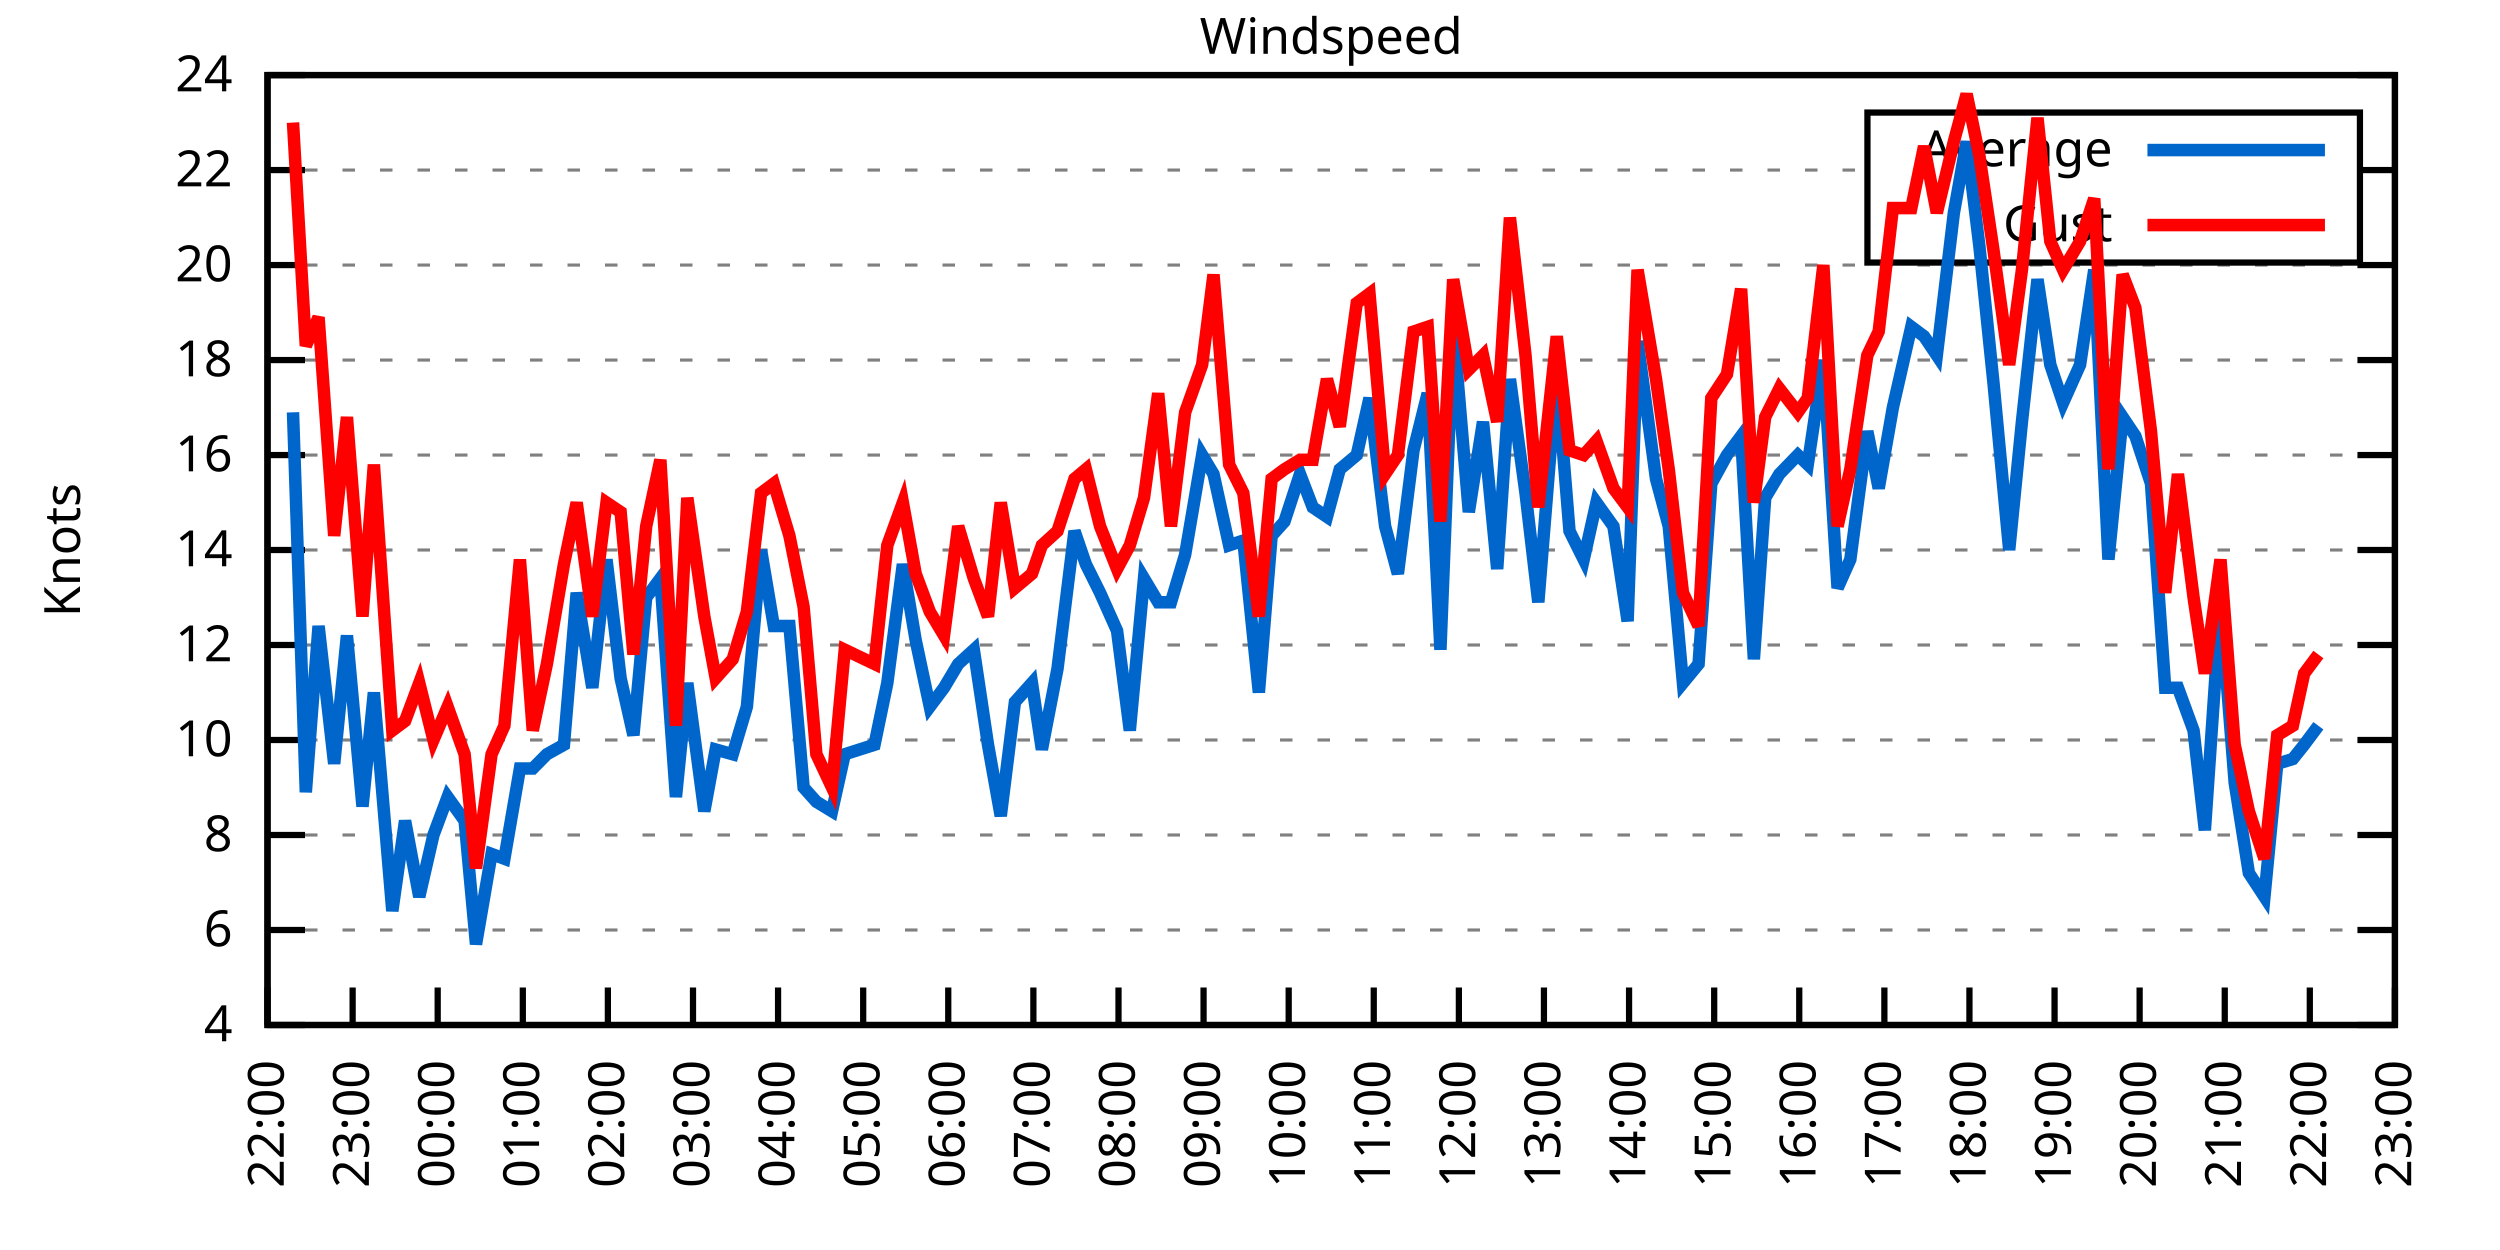
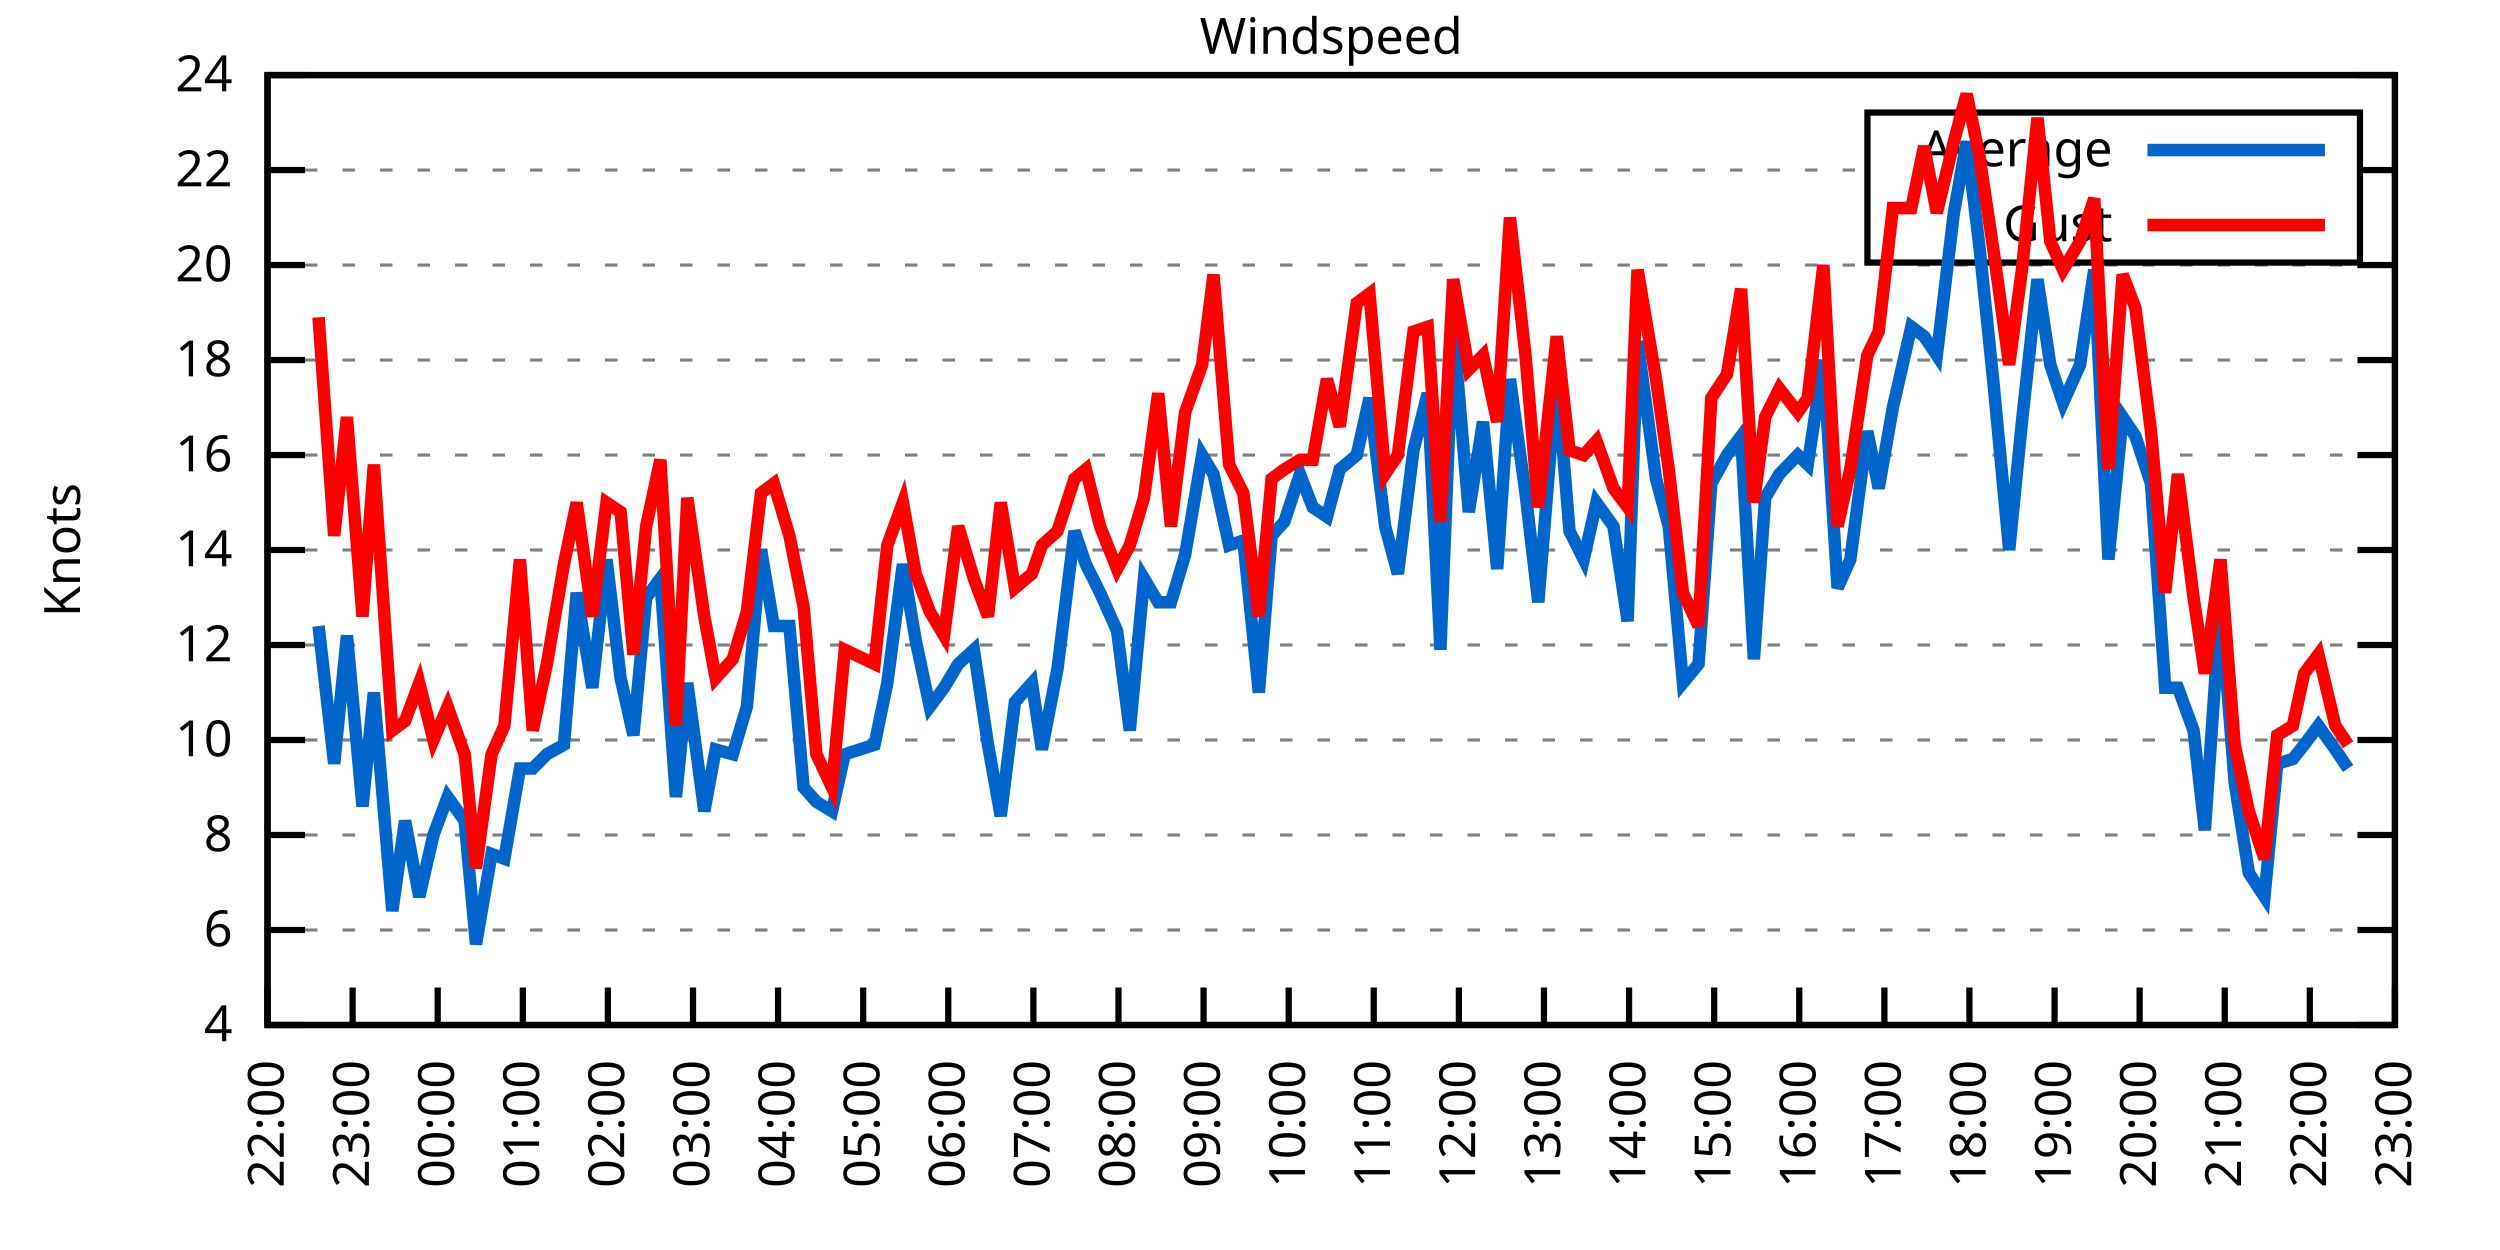
<svg xmlns="http://www.w3.org/2000/svg" xmlns:xlink="http://www.w3.org/1999/xlink" width="400" height="200" viewBox="0 0 400 200">
  <g id="gnuplot_canvas">
    <rect x="0" y="0" width="400" height="200" fill="none" />
    <defs>
      <circle id="gpDot" r="0.5" stroke-width="0.5" stroke="currentColor" />
      <path id="gpPt0" stroke-width="0.333" stroke="currentColor" d="M-1,0 h2 M0,-1 v2" />
      <path id="gpPt1" stroke-width="0.333" stroke="currentColor" d="M-1,-1 L1,1 M1,-1 L-1,1" />
      <path id="gpPt2" stroke-width="0.333" stroke="currentColor" d="M-1,0 L1,0 M0,-1 L0,1 M-1,-1 L1,1 M-1,1 L1,-1" />
      <rect id="gpPt3" stroke-width="0.333" stroke="currentColor" x="-1" y="-1" width="2" height="2" />
      <rect id="gpPt4" stroke-width="0.333" stroke="currentColor" fill="currentColor" x="-1" y="-1" width="2" height="2" />
      <circle id="gpPt5" stroke-width="0.333" stroke="currentColor" cx="0" cy="0" r="1" />
      <use xlink:href="#gpPt5" id="gpPt6" fill="currentColor" stroke="none" />
      <path id="gpPt7" stroke-width="0.333" stroke="currentColor" d="M0,-1.33 L-1.33,0.67 L1.33,0.67 z" />
      <use xlink:href="#gpPt7" id="gpPt8" fill="currentColor" stroke="none" />
      <use xlink:href="#gpPt7" id="gpPt9" stroke="currentColor" transform="rotate(180)" />
      <use xlink:href="#gpPt9" id="gpPt10" fill="currentColor" stroke="none" />
      <use xlink:href="#gpPt3" id="gpPt11" stroke="currentColor" transform="rotate(45)" />
      <use xlink:href="#gpPt11" id="gpPt12" fill="currentColor" stroke="none" />
      <path id="gpPt13" stroke-width="0.333" stroke="currentColor" d="M0,1.330 L1.265,0.411 L0.782,-1.067 L-0.782,-1.076 L-1.265,0.411 z" />
      <use xlink:href="#gpPt13" id="gpPt14" fill="currentColor" stroke="none" />
      <filter id="textbox" filterUnits="objectBoundingBox" x="0" y="0" height="1" width="1">
        <feFlood flood-color="white" flood-opacity="1" result="bgnd" />
        <feComposite in="SourceGraphic" in2="bgnd" operator="atop" />
      </filter>
      <filter id="greybox" filterUnits="objectBoundingBox" x="0" y="0" height="1" width="1">
        <feFlood flood-color="lightgrey" flood-opacity="1" result="grey" />
        <feComposite in="SourceGraphic" in2="grey" operator="atop" />
      </filter>
    </defs>
    <g fill="none" color="white" stroke="currentColor" stroke-width="1.00" stroke-linecap="butt" stroke-linejoin="miter">
</g>
    <g fill="none" color="black" stroke="currentColor" stroke-width="1.00" stroke-linecap="butt" stroke-linejoin="miter">
      <g stroke="none" shape-rendering="crispEdges">
        <polygon fill="rgb(255, 255, 255)" points="42.80,164.00 383.18,164.00 383.18,12.02 42.80,12.02 " />
      </g>
    </g>
    <g fill="none" color="black" stroke="currentColor" stroke-width="1.00" stroke-linecap="butt" stroke-linejoin="miter">
</g>
    <g fill="none" color="black" stroke="black" stroke-width="0.50" stroke-linecap="butt" stroke-linejoin="miter">
</g>
    <g fill="none" color="gray" stroke="currentColor" stroke-width="0.50" stroke-linecap="butt" stroke-linejoin="miter">
      <path stroke="gray" stroke-dasharray="2,4" class="gridline" d="M42.80,164.00 L383.19,164.00  " />
    </g>
    <g fill="none" color="gray" stroke="gray" stroke-width="1.00" stroke-linecap="butt" stroke-linejoin="miter">
</g>
    <g fill="none" color="black" stroke="currentColor" stroke-width="1.00" stroke-linecap="butt" stroke-linejoin="miter">
      <path stroke="black" d="M42.80,164.00 L48.80,164.00 M383.19,164.00 L377.19,164.00  " />
      <g transform="translate(37.20,166.60)" stroke="none" fill="black" font-family="Sans" font-size="8.00" text-anchor="end">
        <text>
          <tspan font-family="Sans"> 4</tspan>
        </text>
      </g>
    </g>
    <g fill="none" color="black" stroke="currentColor" stroke-width="1.00" stroke-linecap="butt" stroke-linejoin="miter">
</g>
    <g fill="none" color="black" stroke="black" stroke-width="0.50" stroke-linecap="butt" stroke-linejoin="miter">
</g>
    <g fill="none" color="gray" stroke="currentColor" stroke-width="0.50" stroke-linecap="butt" stroke-linejoin="miter">
      <path stroke="gray" stroke-dasharray="2,4" class="gridline" d="M42.80,148.80 L383.19,148.80  " />
    </g>
    <g fill="none" color="gray" stroke="gray" stroke-width="1.00" stroke-linecap="butt" stroke-linejoin="miter">
</g>
    <g fill="none" color="black" stroke="currentColor" stroke-width="1.00" stroke-linecap="butt" stroke-linejoin="miter">
      <path stroke="black" d="M42.80,148.80 L48.80,148.80 M383.19,148.80 L377.19,148.80  " />
      <g transform="translate(37.20,151.40)" stroke="none" fill="black" font-family="Sans" font-size="8.00" text-anchor="end">
        <text>
          <tspan font-family="Sans"> 6</tspan>
        </text>
      </g>
    </g>
    <g fill="none" color="black" stroke="currentColor" stroke-width="1.00" stroke-linecap="butt" stroke-linejoin="miter">
</g>
    <g fill="none" color="black" stroke="black" stroke-width="0.50" stroke-linecap="butt" stroke-linejoin="miter">
</g>
    <g fill="none" color="gray" stroke="currentColor" stroke-width="0.50" stroke-linecap="butt" stroke-linejoin="miter">
      <path stroke="gray" stroke-dasharray="2,4" class="gridline" d="M42.80,133.60 L383.19,133.60  " />
    </g>
    <g fill="none" color="gray" stroke="gray" stroke-width="1.00" stroke-linecap="butt" stroke-linejoin="miter">
</g>
    <g fill="none" color="black" stroke="currentColor" stroke-width="1.00" stroke-linecap="butt" stroke-linejoin="miter">
      <path stroke="black" d="M42.80,133.60 L48.80,133.60 M383.19,133.60 L377.19,133.60  " />
      <g transform="translate(37.20,136.20)" stroke="none" fill="black" font-family="Sans" font-size="8.00" text-anchor="end">
        <text>
          <tspan font-family="Sans"> 8</tspan>
        </text>
      </g>
    </g>
    <g fill="none" color="black" stroke="currentColor" stroke-width="1.00" stroke-linecap="butt" stroke-linejoin="miter">
</g>
    <g fill="none" color="black" stroke="black" stroke-width="0.50" stroke-linecap="butt" stroke-linejoin="miter">
</g>
    <g fill="none" color="gray" stroke="currentColor" stroke-width="0.50" stroke-linecap="butt" stroke-linejoin="miter">
      <path stroke="gray" stroke-dasharray="2,4" class="gridline" d="M42.80,118.40 L383.19,118.40  " />
    </g>
    <g fill="none" color="gray" stroke="gray" stroke-width="1.00" stroke-linecap="butt" stroke-linejoin="miter">
</g>
    <g fill="none" color="black" stroke="currentColor" stroke-width="1.00" stroke-linecap="butt" stroke-linejoin="miter">
      <path stroke="black" d="M42.80,118.40 L48.80,118.40 M383.19,118.40 L377.19,118.40  " />
      <g transform="translate(37.20,121.00)" stroke="none" fill="black" font-family="Sans" font-size="8.00" text-anchor="end">
        <text>
          <tspan font-family="Sans"> 10</tspan>
        </text>
      </g>
    </g>
    <g fill="none" color="black" stroke="currentColor" stroke-width="1.00" stroke-linecap="butt" stroke-linejoin="miter">
</g>
    <g fill="none" color="black" stroke="black" stroke-width="0.50" stroke-linecap="butt" stroke-linejoin="miter">
</g>
    <g fill="none" color="gray" stroke="currentColor" stroke-width="0.50" stroke-linecap="butt" stroke-linejoin="miter">
      <path stroke="gray" stroke-dasharray="2,4" class="gridline" d="M42.80,103.20 L383.19,103.20  " />
    </g>
    <g fill="none" color="gray" stroke="gray" stroke-width="1.00" stroke-linecap="butt" stroke-linejoin="miter">
</g>
    <g fill="none" color="black" stroke="currentColor" stroke-width="1.00" stroke-linecap="butt" stroke-linejoin="miter">
      <path stroke="black" d="M42.80,103.20 L48.80,103.20 M383.19,103.20 L377.19,103.20  " />
      <g transform="translate(37.20,105.80)" stroke="none" fill="black" font-family="Sans" font-size="8.00" text-anchor="end">
        <text>
          <tspan font-family="Sans"> 12</tspan>
        </text>
      </g>
    </g>
    <g fill="none" color="black" stroke="currentColor" stroke-width="1.00" stroke-linecap="butt" stroke-linejoin="miter">
</g>
    <g fill="none" color="black" stroke="black" stroke-width="0.50" stroke-linecap="butt" stroke-linejoin="miter">
</g>
    <g fill="none" color="gray" stroke="currentColor" stroke-width="0.50" stroke-linecap="butt" stroke-linejoin="miter">
      <path stroke="gray" stroke-dasharray="2,4" class="gridline" d="M42.80,88.00 L383.19,88.00  " />
    </g>
    <g fill="none" color="gray" stroke="gray" stroke-width="1.00" stroke-linecap="butt" stroke-linejoin="miter">
</g>
    <g fill="none" color="black" stroke="currentColor" stroke-width="1.00" stroke-linecap="butt" stroke-linejoin="miter">
      <path stroke="black" d="M42.80,88.00 L48.80,88.00 M383.19,88.00 L377.19,88.00  " />
      <g transform="translate(37.20,90.60)" stroke="none" fill="black" font-family="Sans" font-size="8.00" text-anchor="end">
        <text>
          <tspan font-family="Sans"> 14</tspan>
        </text>
      </g>
    </g>
    <g fill="none" color="black" stroke="currentColor" stroke-width="1.00" stroke-linecap="butt" stroke-linejoin="miter">
</g>
    <g fill="none" color="black" stroke="black" stroke-width="0.50" stroke-linecap="butt" stroke-linejoin="miter">
</g>
    <g fill="none" color="gray" stroke="currentColor" stroke-width="0.50" stroke-linecap="butt" stroke-linejoin="miter">
      <path stroke="gray" stroke-dasharray="2,4" class="gridline" d="M42.80,72.81 L383.19,72.81  " />
    </g>
    <g fill="none" color="gray" stroke="gray" stroke-width="1.00" stroke-linecap="butt" stroke-linejoin="miter">
</g>
    <g fill="none" color="black" stroke="currentColor" stroke-width="1.00" stroke-linecap="butt" stroke-linejoin="miter">
      <path stroke="black" d="M42.80,72.81 L48.80,72.81 M383.19,72.81 L377.19,72.81  " />
      <g transform="translate(37.20,75.41)" stroke="none" fill="black" font-family="Sans" font-size="8.00" text-anchor="end">
        <text>
          <tspan font-family="Sans"> 16</tspan>
        </text>
      </g>
    </g>
    <g fill="none" color="black" stroke="currentColor" stroke-width="1.00" stroke-linecap="butt" stroke-linejoin="miter">
</g>
    <g fill="none" color="black" stroke="black" stroke-width="0.50" stroke-linecap="butt" stroke-linejoin="miter">
</g>
    <g fill="none" color="gray" stroke="currentColor" stroke-width="0.50" stroke-linecap="butt" stroke-linejoin="miter">
      <path stroke="gray" stroke-dasharray="2,4" class="gridline" d="M42.80,57.61 L383.19,57.61  " />
    </g>
    <g fill="none" color="gray" stroke="gray" stroke-width="1.00" stroke-linecap="butt" stroke-linejoin="miter">
</g>
    <g fill="none" color="black" stroke="currentColor" stroke-width="1.00" stroke-linecap="butt" stroke-linejoin="miter">
      <path stroke="black" d="M42.80,57.61 L48.80,57.61 M383.19,57.61 L377.19,57.61  " />
      <g transform="translate(37.20,60.21)" stroke="none" fill="black" font-family="Sans" font-size="8.00" text-anchor="end">
        <text>
          <tspan font-family="Sans"> 18</tspan>
        </text>
      </g>
    </g>
    <g fill="none" color="black" stroke="currentColor" stroke-width="1.00" stroke-linecap="butt" stroke-linejoin="miter">
</g>
    <g fill="none" color="black" stroke="black" stroke-width="0.50" stroke-linecap="butt" stroke-linejoin="miter">
</g>
    <g fill="none" color="gray" stroke="currentColor" stroke-width="0.50" stroke-linecap="butt" stroke-linejoin="miter">
      <path stroke="gray" stroke-dasharray="2,4" class="gridline" d="M42.80,42.41 L383.19,42.41  " />
    </g>
    <g fill="none" color="gray" stroke="gray" stroke-width="1.00" stroke-linecap="butt" stroke-linejoin="miter">
</g>
    <g fill="none" color="black" stroke="currentColor" stroke-width="1.00" stroke-linecap="butt" stroke-linejoin="miter">
      <path stroke="black" d="M42.80,42.41 L48.80,42.41 M383.19,42.41 L377.19,42.41  " />
      <g transform="translate(37.20,45.01)" stroke="none" fill="black" font-family="Sans" font-size="8.00" text-anchor="end">
        <text>
          <tspan font-family="Sans"> 20</tspan>
        </text>
      </g>
    </g>
    <g fill="none" color="black" stroke="currentColor" stroke-width="1.00" stroke-linecap="butt" stroke-linejoin="miter">
</g>
    <g fill="none" color="black" stroke="black" stroke-width="0.50" stroke-linecap="butt" stroke-linejoin="miter">
</g>
    <g fill="none" color="gray" stroke="currentColor" stroke-width="0.50" stroke-linecap="butt" stroke-linejoin="miter">
      <path stroke="gray" stroke-dasharray="2,4" class="gridline" d="M42.80,27.21 L298.79,27.21 M377.59,27.21 L383.19,27.21  " />
    </g>
    <g fill="none" color="gray" stroke="gray" stroke-width="1.00" stroke-linecap="butt" stroke-linejoin="miter">
</g>
    <g fill="none" color="black" stroke="currentColor" stroke-width="1.00" stroke-linecap="butt" stroke-linejoin="miter">
      <path stroke="black" d="M42.80,27.21 L48.80,27.21 M383.19,27.21 L377.19,27.21  " />
      <g transform="translate(37.20,29.81)" stroke="none" fill="black" font-family="Sans" font-size="8.00" text-anchor="end">
        <text>
          <tspan font-family="Sans"> 22</tspan>
        </text>
      </g>
    </g>
    <g fill="none" color="black" stroke="currentColor" stroke-width="1.00" stroke-linecap="butt" stroke-linejoin="miter">
</g>
    <g fill="none" color="black" stroke="black" stroke-width="0.50" stroke-linecap="butt" stroke-linejoin="miter">
</g>
    <g fill="none" color="gray" stroke="currentColor" stroke-width="0.50" stroke-linecap="butt" stroke-linejoin="miter">
      <path stroke="gray" stroke-dasharray="2,4" class="gridline" d="M42.80,12.01 L383.19,12.01  " />
    </g>
    <g fill="none" color="gray" stroke="gray" stroke-width="1.00" stroke-linecap="butt" stroke-linejoin="miter">
</g>
    <g fill="none" color="black" stroke="currentColor" stroke-width="1.00" stroke-linecap="butt" stroke-linejoin="miter">
      <path stroke="black" d="M42.80,12.01 L48.80,12.01 M383.19,12.01 L377.19,12.01  " />
      <g transform="translate(37.20,14.61)" stroke="none" fill="black" font-family="Sans" font-size="8.00" text-anchor="end">
        <text>
          <tspan font-family="Sans"> 24</tspan>
        </text>
      </g>
    </g>
    <g fill="none" color="black" stroke="currentColor" stroke-width="1.00" stroke-linecap="butt" stroke-linejoin="miter">
      <path stroke="black" d="M42.80,164.00 L42.80,158.00  " />
      <g transform="translate(45.40,169.60) rotate(270.00)" stroke="none" fill="black" font-family="Sans" font-size="8.00" text-anchor="end">
        <text>
          <tspan font-family="Sans">22:00</tspan>
        </text>
      </g>
    </g>
    <g fill="none" color="black" stroke="currentColor" stroke-width="1.00" stroke-linecap="butt" stroke-linejoin="miter">
      <path stroke="black" d="M56.42,164.00 L56.42,158.00  " />
      <g transform="translate(59.02,169.60) rotate(270.00)" stroke="none" fill="black" font-family="Sans" font-size="8.00" text-anchor="end">
        <text>
          <tspan font-family="Sans">23:00</tspan>
        </text>
      </g>
    </g>
    <g fill="none" color="black" stroke="currentColor" stroke-width="1.00" stroke-linecap="butt" stroke-linejoin="miter">
      <path stroke="black" d="M70.03,164.00 L70.03,158.00  " />
      <g transform="translate(72.63,169.60) rotate(270.00)" stroke="none" fill="black" font-family="Sans" font-size="8.00" text-anchor="end">
        <text>
          <tspan font-family="Sans">00:00</tspan>
        </text>
      </g>
    </g>
    <g fill="none" color="black" stroke="currentColor" stroke-width="1.00" stroke-linecap="butt" stroke-linejoin="miter">
      <path stroke="black" d="M83.65,164.00 L83.65,158.00  " />
      <g transform="translate(86.25,169.60) rotate(270.00)" stroke="none" fill="black" font-family="Sans" font-size="8.00" text-anchor="end">
        <text>
          <tspan font-family="Sans">01:00</tspan>
        </text>
      </g>
    </g>
    <g fill="none" color="black" stroke="currentColor" stroke-width="1.00" stroke-linecap="butt" stroke-linejoin="miter">
      <path stroke="black" d="M97.26,164.00 L97.26,158.00  " />
      <g transform="translate(99.86,169.60) rotate(270.00)" stroke="none" fill="black" font-family="Sans" font-size="8.00" text-anchor="end">
        <text>
          <tspan font-family="Sans">02:00</tspan>
        </text>
      </g>
    </g>
    <g fill="none" color="black" stroke="currentColor" stroke-width="1.00" stroke-linecap="butt" stroke-linejoin="miter">
      <path stroke="black" d="M110.88,164.00 L110.88,158.00  " />
      <g transform="translate(113.48,169.60) rotate(270.00)" stroke="none" fill="black" font-family="Sans" font-size="8.00" text-anchor="end">
        <text>
          <tspan font-family="Sans">03:00</tspan>
        </text>
      </g>
    </g>
    <g fill="none" color="black" stroke="currentColor" stroke-width="1.00" stroke-linecap="butt" stroke-linejoin="miter">
      <path stroke="black" d="M124.49,164.00 L124.49,158.00  " />
      <g transform="translate(127.09,169.60) rotate(270.00)" stroke="none" fill="black" font-family="Sans" font-size="8.00" text-anchor="end">
        <text>
          <tspan font-family="Sans">04:00</tspan>
        </text>
      </g>
    </g>
    <g fill="none" color="black" stroke="currentColor" stroke-width="1.00" stroke-linecap="butt" stroke-linejoin="miter">
      <path stroke="black" d="M138.11,164.00 L138.11,158.00  " />
      <g transform="translate(140.71,169.60) rotate(270.00)" stroke="none" fill="black" font-family="Sans" font-size="8.00" text-anchor="end">
        <text>
          <tspan font-family="Sans">05:00</tspan>
        </text>
      </g>
    </g>
    <g fill="none" color="black" stroke="currentColor" stroke-width="1.00" stroke-linecap="butt" stroke-linejoin="miter">
      <path stroke="black" d="M151.72,164.00 L151.72,158.00  " />
      <g transform="translate(154.32,169.60) rotate(270.00)" stroke="none" fill="black" font-family="Sans" font-size="8.00" text-anchor="end">
        <text>
          <tspan font-family="Sans">06:00</tspan>
        </text>
      </g>
    </g>
    <g fill="none" color="black" stroke="currentColor" stroke-width="1.00" stroke-linecap="butt" stroke-linejoin="miter">
      <path stroke="black" d="M165.34,164.00 L165.34,158.00  " />
      <g transform="translate(167.94,169.60) rotate(270.00)" stroke="none" fill="black" font-family="Sans" font-size="8.00" text-anchor="end">
        <text>
          <tspan font-family="Sans">07:00</tspan>
        </text>
      </g>
    </g>
    <g fill="none" color="black" stroke="currentColor" stroke-width="1.00" stroke-linecap="butt" stroke-linejoin="miter">
      <path stroke="black" d="M178.96,164.00 L178.96,158.00  " />
      <g transform="translate(181.56,169.60) rotate(270.00)" stroke="none" fill="black" font-family="Sans" font-size="8.00" text-anchor="end">
        <text>
          <tspan font-family="Sans">08:00</tspan>
        </text>
      </g>
    </g>
    <g fill="none" color="black" stroke="currentColor" stroke-width="1.00" stroke-linecap="butt" stroke-linejoin="miter">
      <path stroke="black" d="M192.57,164.00 L192.57,158.00  " />
      <g transform="translate(195.17,169.60) rotate(270.00)" stroke="none" fill="black" font-family="Sans" font-size="8.00" text-anchor="end">
        <text>
          <tspan font-family="Sans">09:00</tspan>
        </text>
      </g>
    </g>
    <g fill="none" color="black" stroke="currentColor" stroke-width="1.00" stroke-linecap="butt" stroke-linejoin="miter">
      <path stroke="black" d="M206.19,164.00 L206.19,158.00  " />
      <g transform="translate(208.79,169.60) rotate(270.00)" stroke="none" fill="black" font-family="Sans" font-size="8.00" text-anchor="end">
        <text>
          <tspan font-family="Sans">10:00</tspan>
        </text>
      </g>
    </g>
    <g fill="none" color="black" stroke="currentColor" stroke-width="1.00" stroke-linecap="butt" stroke-linejoin="miter">
      <path stroke="black" d="M219.80,164.00 L219.80,158.00  " />
      <g transform="translate(222.40,169.60) rotate(270.00)" stroke="none" fill="black" font-family="Sans" font-size="8.00" text-anchor="end">
        <text>
          <tspan font-family="Sans">11:00</tspan>
        </text>
      </g>
    </g>
    <g fill="none" color="black" stroke="currentColor" stroke-width="1.00" stroke-linecap="butt" stroke-linejoin="miter">
      <path stroke="black" d="M233.42,164.00 L233.42,158.00  " />
      <g transform="translate(236.02,169.60) rotate(270.00)" stroke="none" fill="black" font-family="Sans" font-size="8.00" text-anchor="end">
        <text>
          <tspan font-family="Sans">12:00</tspan>
        </text>
      </g>
    </g>
    <g fill="none" color="black" stroke="currentColor" stroke-width="1.00" stroke-linecap="butt" stroke-linejoin="miter">
      <path stroke="black" d="M247.03,164.00 L247.03,158.00  " />
      <g transform="translate(249.63,169.60) rotate(270.00)" stroke="none" fill="black" font-family="Sans" font-size="8.00" text-anchor="end">
        <text>
          <tspan font-family="Sans">13:00</tspan>
        </text>
      </g>
    </g>
    <g fill="none" color="black" stroke="currentColor" stroke-width="1.00" stroke-linecap="butt" stroke-linejoin="miter">
      <path stroke="black" d="M260.65,164.00 L260.65,158.00  " />
      <g transform="translate(263.25,169.60) rotate(270.00)" stroke="none" fill="black" font-family="Sans" font-size="8.00" text-anchor="end">
        <text>
          <tspan font-family="Sans">14:00</tspan>
        </text>
      </g>
    </g>
    <g fill="none" color="black" stroke="currentColor" stroke-width="1.00" stroke-linecap="butt" stroke-linejoin="miter">
      <path stroke="black" d="M274.27,164.00 L274.27,158.00  " />
      <g transform="translate(276.87,169.60) rotate(270.00)" stroke="none" fill="black" font-family="Sans" font-size="8.00" text-anchor="end">
        <text>
          <tspan font-family="Sans">15:00</tspan>
        </text>
      </g>
    </g>
    <g fill="none" color="black" stroke="currentColor" stroke-width="1.00" stroke-linecap="butt" stroke-linejoin="miter">
      <path stroke="black" d="M287.88,164.00 L287.88,158.00  " />
      <g transform="translate(290.48,169.60) rotate(270.00)" stroke="none" fill="black" font-family="Sans" font-size="8.00" text-anchor="end">
        <text>
          <tspan font-family="Sans">16:00</tspan>
        </text>
      </g>
    </g>
    <g fill="none" color="black" stroke="currentColor" stroke-width="1.00" stroke-linecap="butt" stroke-linejoin="miter">
      <path stroke="black" d="M301.50,164.00 L301.50,158.00  " />
      <g transform="translate(304.10,169.60) rotate(270.00)" stroke="none" fill="black" font-family="Sans" font-size="8.00" text-anchor="end">
        <text>
          <tspan font-family="Sans">17:00</tspan>
        </text>
      </g>
    </g>
    <g fill="none" color="black" stroke="currentColor" stroke-width="1.00" stroke-linecap="butt" stroke-linejoin="miter">
      <path stroke="black" d="M315.11,164.00 L315.11,158.00  " />
      <g transform="translate(317.71,169.60) rotate(270.00)" stroke="none" fill="black" font-family="Sans" font-size="8.00" text-anchor="end">
        <text>
          <tspan font-family="Sans">18:00</tspan>
        </text>
      </g>
    </g>
    <g fill="none" color="black" stroke="currentColor" stroke-width="1.00" stroke-linecap="butt" stroke-linejoin="miter">
      <path stroke="black" d="M328.73,164.00 L328.73,158.00  " />
      <g transform="translate(331.33,169.60) rotate(270.00)" stroke="none" fill="black" font-family="Sans" font-size="8.00" text-anchor="end">
        <text>
          <tspan font-family="Sans">19:00</tspan>
        </text>
      </g>
    </g>
    <g fill="none" color="black" stroke="currentColor" stroke-width="1.00" stroke-linecap="butt" stroke-linejoin="miter">
      <path stroke="black" d="M342.34,164.00 L342.34,158.00  " />
      <g transform="translate(344.94,169.60) rotate(270.00)" stroke="none" fill="black" font-family="Sans" font-size="8.00" text-anchor="end">
        <text>
          <tspan font-family="Sans">20:00</tspan>
        </text>
      </g>
    </g>
    <g fill="none" color="black" stroke="currentColor" stroke-width="1.00" stroke-linecap="butt" stroke-linejoin="miter">
      <path stroke="black" d="M355.96,164.00 L355.96,158.00  " />
      <g transform="translate(358.56,169.60) rotate(270.00)" stroke="none" fill="black" font-family="Sans" font-size="8.00" text-anchor="end">
        <text>
          <tspan font-family="Sans">21:00</tspan>
        </text>
      </g>
    </g>
    <g fill="none" color="black" stroke="currentColor" stroke-width="1.00" stroke-linecap="butt" stroke-linejoin="miter">
      <path stroke="black" d="M369.57,164.00 L369.57,158.00  " />
      <g transform="translate(372.17,169.60) rotate(270.00)" stroke="none" fill="black" font-family="Sans" font-size="8.00" text-anchor="end">
        <text>
          <tspan font-family="Sans">22:00</tspan>
        </text>
      </g>
    </g>
    <g fill="none" color="black" stroke="currentColor" stroke-width="1.00" stroke-linecap="butt" stroke-linejoin="miter">
      <path stroke="black" d="M383.19,164.00 L383.19,158.00  " />
      <g transform="translate(385.79,169.60) rotate(270.00)" stroke="none" fill="black" font-family="Sans" font-size="8.00" text-anchor="end">
        <text>
          <tspan font-family="Sans">23:00</tspan>
        </text>
      </g>
    </g>
    <g fill="none" color="black" stroke="currentColor" stroke-width="1.00" stroke-linecap="butt" stroke-linejoin="miter">
</g>
    <g fill="none" color="black" stroke="currentColor" stroke-width="1.00" stroke-linecap="butt" stroke-linejoin="miter">
      <path stroke="black" d="M42.80,12.01 L42.80,164.00 L383.19,164.00 L383.19,12.01 L42.80,12.01 Z  " />
    </g>
    <g fill="none" color="black" stroke="currentColor" stroke-width="1.00" stroke-linecap="butt" stroke-linejoin="miter">
</g>
    <g fill="none" color="black" stroke="currentColor" stroke-width="1.00" stroke-linecap="butt" stroke-linejoin="miter">
      <path stroke="black" d="M298.79,42.01 L298.79,18.01 L377.59,18.01 L377.59,42.01 L298.79,42.01 Z  " />
    </g>
    <g id="Windspeed_plot_1">
      <g fill="none" color="white" stroke="black" stroke-width="2.00" stroke-linecap="butt" stroke-linejoin="miter">
</g>
      <g fill="none" color="black" stroke="currentColor" stroke-width="2.00" stroke-linecap="butt" stroke-linejoin="miter">
        <g transform="translate(337.99,26.61)" stroke="none" fill="black" font-family="Sans" font-size="8.00" text-anchor="end">
          <text>
            <tspan font-family="Sans">Average</tspan>
          </text>
        </g>
      </g>
      <g fill="none" color="black" stroke="currentColor" stroke-width="2.00" stroke-linecap="butt" stroke-linejoin="miter">
-         <path stroke="rgb(  0, 102, 204)" d="M343.59,24.01 L371.99,24.01 M46.88,65.97 L48.93,126.76 L50.97,100.16 L53.47,122.20 L55.51,101.68 L58.00,129.04   L59.82,110.80 L62.77,145.76 L64.81,131.32 L67.08,143.48 L69.35,133.60 L71.62,127.52 L74.34,131.32 L76.16,151.08   L78.65,136.64 L80.70,137.40 L83.19,122.96 L85.24,122.96 L87.50,120.68 L90.23,119.16 L92.27,94.84 L94.77,110.04   L97.04,89.52 L99.30,108.52 L101.35,117.64 L103.39,95.60 L105.66,92.56 L108.15,127.52 L109.97,109.28 L112.69,129.80   L114.51,119.92 L117.23,120.68 L119.50,113.08 L121.77,88.00 L123.81,100.16 L126.31,100.16 L128.58,126.00 L130.62,128.28   L133.12,129.80 L135.16,120.68 L139.92,119.16 L141.97,109.28 L144.46,90.28 L146.51,102.44 L148.77,113.08 L151.04,110.04   L153.31,106.24 L155.81,103.96 L158.08,119.16 L160.12,130.56 L162.39,112.32 L165.11,109.28 L166.70,119.92 L169.20,107.00   L171.92,84.97 L173.74,90.28 L176.01,94.84 L178.73,100.92 L180.77,116.88 L183.04,92.56 L185.31,96.36 L187.35,96.36   L189.62,88.76 L192.34,72.81 L194.16,75.85 L196.66,87.25 L198.93,86.49 L201.42,110.80 L203.46,85.73 L205.51,83.45   L208.00,75.85 L210.04,81.17 L212.31,82.69 L214.36,75.09 L217.08,72.81 L219.12,63.69 L221.62,84.21 L223.66,91.80   L226.16,72.05 L228.43,62.93 L230.47,103.96 L232.51,52.29 L235.01,81.93 L237.28,67.49 L239.55,91.04 L241.59,60.65   L244.08,78.89 L246.13,96.36 L249.08,59.89 L251.12,84.97 L253.39,89.52 L255.43,80.41 L258.15,84.21 L260.42,99.40   L262.01,54.57 L264.96,76.61 L267.00,84.21 L269.27,109.28 L271.77,106.24 L273.81,77.37 L276.31,72.81 L278.58,69.77   L280.62,105.48 L282.43,79.65 L284.70,75.85 L287.65,72.81 L289.24,74.33 L291.74,57.61 L294.01,94.08 L296.05,89.52   L298.77,69.01 L300.59,78.13 L302.86,65.21 L305.81,52.29 L307.85,53.81 L309.89,56.85 L312.62,34.05 L314.66,22.65   L316.70,39.37 L318.97,61.41 L321.47,88.00 L323.51,67.49 L326.00,44.69 L328.05,58.37 L330.09,64.45 L332.81,58.37   L335.08,43.17 L337.35,89.52 L339.62,66.73 L341.66,69.77 L344.16,77.37 L346.43,110.04 L348.47,110.04 L350.97,116.88   L352.78,132.84 L355.28,96.36 L357.55,125.24 L359.82,139.68 L362.31,143.48 L364.36,122.20 L366.85,121.44 L368.67,119.16   L370.94,116.12  " />
+         <path stroke="rgb(  0, 102, 204)" d="M343.59,24.01 L371.99,24.01 M50.97,100.16 L53.47,122.20 L55.51,101.68 L58.00,129.04 L59.82,110.80 L62.77,145.76   L64.81,131.32 L67.08,143.48 L69.35,133.60 L71.62,127.52 L74.34,131.32 L76.16,151.08 L78.65,136.64 L80.70,137.40   L83.19,122.96 L85.24,122.96 L87.50,120.68 L90.23,119.16 L92.27,94.84 L94.77,110.04 L97.04,89.52 L99.30,108.52   L101.35,117.64 L103.39,95.60 L105.66,92.56 L108.15,127.52 L109.97,109.28 L112.69,129.80 L114.51,119.92 L117.23,120.68   L119.50,113.08 L121.77,88.00 L123.81,100.16 L126.31,100.16 L128.58,126.00 L130.62,128.28 L133.12,129.80 L135.16,120.68   L139.92,119.16 L141.97,109.28 L144.46,90.28 L146.51,102.44 L148.77,113.08 L151.04,110.04 L153.31,106.24 L155.81,103.96   L158.08,119.16 L160.12,130.56 L162.39,112.32 L165.11,109.28 L166.70,119.92 L169.20,107.00 L171.92,84.97 L173.74,90.28   L176.01,94.84 L178.73,100.92 L180.77,116.88 L183.04,92.56 L185.31,96.36 L187.35,96.36 L189.62,88.76 L192.34,72.81   L194.16,75.85 L196.66,87.25 L198.93,86.49 L201.42,110.80 L203.46,85.73 L205.51,83.45 L208.00,75.85 L210.04,81.17   L212.31,82.69 L214.36,75.09 L217.08,72.81 L219.12,63.69 L221.62,84.21 L223.66,91.80 L226.16,72.05 L228.43,62.93   L230.47,103.96 L232.51,52.29 L235.01,81.93 L237.28,67.49 L239.55,91.04 L241.59,60.65 L244.08,78.89 L246.13,96.36   L249.08,59.89 L251.12,84.97 L253.39,89.52 L255.43,80.41 L258.15,84.21 L260.42,99.40 L262.01,54.57 L264.96,76.61   L267.00,84.21 L269.27,109.28 L271.77,106.24 L273.81,77.37 L276.31,72.81 L278.58,69.77 L280.62,105.48 L282.43,79.65   L284.70,75.85 L287.65,72.81 L289.24,74.33 L291.74,57.61 L294.01,94.08 L296.05,89.52 L298.77,69.01 L300.59,78.13   L302.86,65.21 L305.81,52.29 L307.85,53.81 L309.89,56.85 L312.62,34.05 L314.66,22.65 L316.70,39.37 L318.97,61.41   L321.47,88.00 L323.51,67.49 L326.00,44.69 L328.05,58.37 L330.09,64.45 L332.81,58.37 L335.08,43.17 L337.35,89.52   L339.62,66.73 L341.66,69.77 L344.16,77.37 L346.43,110.04 L348.47,110.04 L350.97,116.88 L352.78,132.84 L355.28,96.36   L357.55,125.24 L359.82,139.68 L362.31,143.48 L364.36,122.20 L366.85,121.44 L368.67,119.16 L370.94,116.12 L373.66,119.92   L375.70,122.96  " />
      </g>
    </g>
    <g id="Windspeed_plot_2">
      <g fill="none" color="black" stroke="currentColor" stroke-width="2.00" stroke-linecap="butt" stroke-linejoin="miter">
        <g transform="translate(337.99,38.61)" stroke="none" fill="black" font-family="Sans" font-size="8.00" text-anchor="end">
          <text>
            <tspan font-family="Sans">Gust</tspan>
          </text>
        </g>
      </g>
      <g fill="none" color="black" stroke="currentColor" stroke-width="2.00" stroke-linecap="butt" stroke-linejoin="miter">
-         <path stroke="rgb(255,   0,   0)" d="M343.59,36.01 L371.99,36.01 M46.88,19.61 L48.93,55.33 L50.97,50.77 L53.47,85.73 L55.51,66.73 L58.00,98.64   L59.82,74.33 L62.77,116.88 L64.81,115.36 L67.08,109.28 L69.35,118.40 L71.62,113.08 L74.34,120.68 L76.16,138.92   L78.65,120.68 L80.70,116.12 L83.19,89.52 L85.24,116.88 L87.50,106.24 L90.23,90.28 L92.27,80.41 L94.77,98.64   L97.04,80.41 L99.30,81.93 L101.35,104.72 L103.39,84.21 L105.66,73.57 L108.15,116.12 L109.97,79.65 L112.69,98.64   L114.51,108.52 L117.23,105.48 L119.50,97.88 L121.77,78.89 L123.81,77.37 L126.31,85.73 L128.58,97.12 L130.62,120.68   L133.12,126.00 L135.16,103.96 L139.92,106.24 L141.97,87.25 L144.46,80.41 L146.51,91.80 L148.77,97.88 L151.04,101.68   L153.31,84.21 L155.81,92.56 L158.08,98.64 L160.12,80.41 L162.39,94.08 L165.11,91.80 L166.70,87.25 L169.20,84.97   L171.92,76.61 L173.74,75.09 L176.01,84.21 L178.73,91.04 L180.77,87.25 L183.04,79.65 L185.31,62.93 L187.35,84.21   L189.62,65.97 L192.34,58.37 L194.16,43.93 L196.66,74.33 L198.93,78.89 L201.42,98.64 L203.46,76.61 L205.51,75.09   L208.00,73.57 L210.04,73.57 L212.31,60.65 L214.36,68.25 L217.08,48.49 L219.12,46.97 L221.62,75.85 L223.66,72.81   L226.16,53.05 L228.43,52.29 L230.47,83.45 L232.51,44.69 L235.01,59.13 L237.28,56.85 L239.55,67.49 L241.59,34.81   L244.08,56.85 L246.13,81.17 L249.08,53.81 L251.12,72.05 L253.39,72.81 L255.43,70.53 L258.15,78.13 L260.42,81.17   L262.01,43.17 L264.96,60.65 L267.00,75.09 L269.27,94.84 L271.77,100.16 L273.81,63.69 L276.31,59.89 L278.58,46.21   L280.62,80.41 L282.43,66.73 L284.70,62.17 L287.65,65.97 L289.24,63.69 L291.74,42.41 L294.01,84.21 L296.05,75.09   L298.77,56.85 L300.59,53.05 L302.86,33.29 L305.81,33.29 L307.85,23.41 L309.89,34.05 L312.62,22.65 L314.66,15.05   L316.70,24.93 L318.97,40.13 L321.47,58.37 L323.51,43.17 L326.00,18.85 L328.05,38.61 L330.09,43.17 L332.81,38.61   L335.08,31.77 L337.35,75.09 L339.62,43.93 L341.66,49.25 L344.16,69.01 L346.43,94.84 L348.47,75.85 L350.97,95.60   L352.78,107.76 L355.28,89.52 L357.55,119.16 L359.82,129.80 L362.31,137.40 L364.36,117.64 L366.85,116.12 L368.67,107.76   L370.94,104.72  " />
+         <path stroke="rgb(255,   0,   0)" d="M343.59,36.01 L371.99,36.01 M50.97,50.77 L53.47,85.73 L55.51,66.73 L58.00,98.64 L59.82,74.33 L62.77,116.88   L64.81,115.36 L67.08,109.28 L69.35,118.40 L71.62,113.08 L74.34,120.68 L76.16,138.92 L78.65,120.68 L80.70,116.12   L83.19,89.52 L85.24,116.88 L87.50,106.24 L90.23,90.28 L92.27,80.41 L94.77,98.64 L97.04,80.41 L99.30,81.93   L101.35,104.72 L103.39,84.21 L105.66,73.57 L108.15,116.12 L109.97,79.65 L112.69,98.64 L114.51,108.52 L117.23,105.48   L119.50,97.88 L121.77,78.89 L123.81,77.37 L126.31,85.73 L128.58,97.12 L130.62,120.68 L133.12,126.00 L135.16,103.96   L139.92,106.24 L141.97,87.25 L144.46,80.41 L146.51,91.80 L148.77,97.88 L151.04,101.68 L153.31,84.21 L155.81,92.56   L158.08,98.64 L160.12,80.41 L162.39,94.08 L165.11,91.80 L166.70,87.25 L169.20,84.97 L171.92,76.61 L173.74,75.09   L176.01,84.21 L178.73,91.04 L180.77,87.25 L183.04,79.65 L185.31,62.93 L187.35,84.21 L189.62,65.97 L192.34,58.37   L194.16,43.93 L196.66,74.33 L198.93,78.89 L201.42,98.64 L203.46,76.61 L205.51,75.09 L208.00,73.57 L210.04,73.57   L212.31,60.65 L214.36,68.25 L217.08,48.49 L219.12,46.97 L221.62,75.85 L223.66,72.81 L226.16,53.05 L228.43,52.29   L230.47,83.45 L232.51,44.69 L235.01,59.13 L237.28,56.85 L239.55,67.49 L241.59,34.81 L244.08,56.85 L246.13,81.17   L249.08,53.81 L251.12,72.05 L253.39,72.81 L255.43,70.53 L258.15,78.13 L260.42,81.17 L262.01,43.17 L264.96,60.65   L267.00,75.09 L269.27,94.84 L271.77,100.16 L273.81,63.69 L276.31,59.89 L278.58,46.21 L280.62,80.41 L282.43,66.73   L284.70,62.17 L287.65,65.97 L289.24,63.69 L291.74,42.41 L294.01,84.21 L296.05,75.09 L298.77,56.85 L300.59,53.05   L302.86,33.29 L305.81,33.29 L307.85,23.41 L309.89,34.05 L312.62,22.65 L314.66,15.05 L316.70,24.93 L318.97,40.13   L321.47,58.37 L323.51,43.17 L326.00,18.85 L328.05,38.61 L330.09,43.17 L332.81,38.61 L335.08,31.77 L337.35,75.09   L339.62,43.93 L341.66,49.25 L344.16,69.01 L346.43,94.84 L348.47,75.85 L350.97,95.60 L352.78,107.76 L355.28,89.52   L357.55,119.16 L359.82,129.80 L362.31,137.40 L364.36,117.64 L366.85,116.12 L368.67,107.76 L370.94,104.72 L373.66,116.12   L375.70,119.16  " />
      </g>
    </g>
    <g fill="none" color="black" stroke="currentColor" stroke-width="2.00" stroke-linecap="butt" stroke-linejoin="miter">
</g>
    <g fill="none" color="black" stroke="black" stroke-width="1.00" stroke-linecap="butt" stroke-linejoin="miter">
</g>
    <g fill="none" color="black" stroke="currentColor" stroke-width="1.00" stroke-linecap="butt" stroke-linejoin="miter">
      <path stroke="black" d="M42.80,12.01 L42.80,164.00 L383.19,164.00 L383.19,12.01 L42.80,12.01 Z  " />
      <g transform="translate(12.80,88.01) rotate(270.00)" stroke="none" fill="black" font-family="Sans" font-size="8.00" text-anchor="middle">
        <text>
          <tspan font-family="Sans">Knots</tspan>
        </text>
      </g>
    </g>
    <g fill="none" color="black" stroke="currentColor" stroke-width="1.00" stroke-linecap="butt" stroke-linejoin="miter">
</g>
    <g fill="none" color="black" stroke="currentColor" stroke-width="1.00" stroke-linecap="butt" stroke-linejoin="miter">
      <g transform="translate(212.99,8.61)" stroke="none" fill="black" font-family="Sans" font-size="8.00" text-anchor="middle">
        <text>
          <tspan font-family="Sans">Windspeed</tspan>
        </text>
      </g>
    </g>
    <g fill="none" color="black" stroke="currentColor" stroke-width="1.00" stroke-linecap="butt" stroke-linejoin="miter">
</g>
  </g>
</svg>
